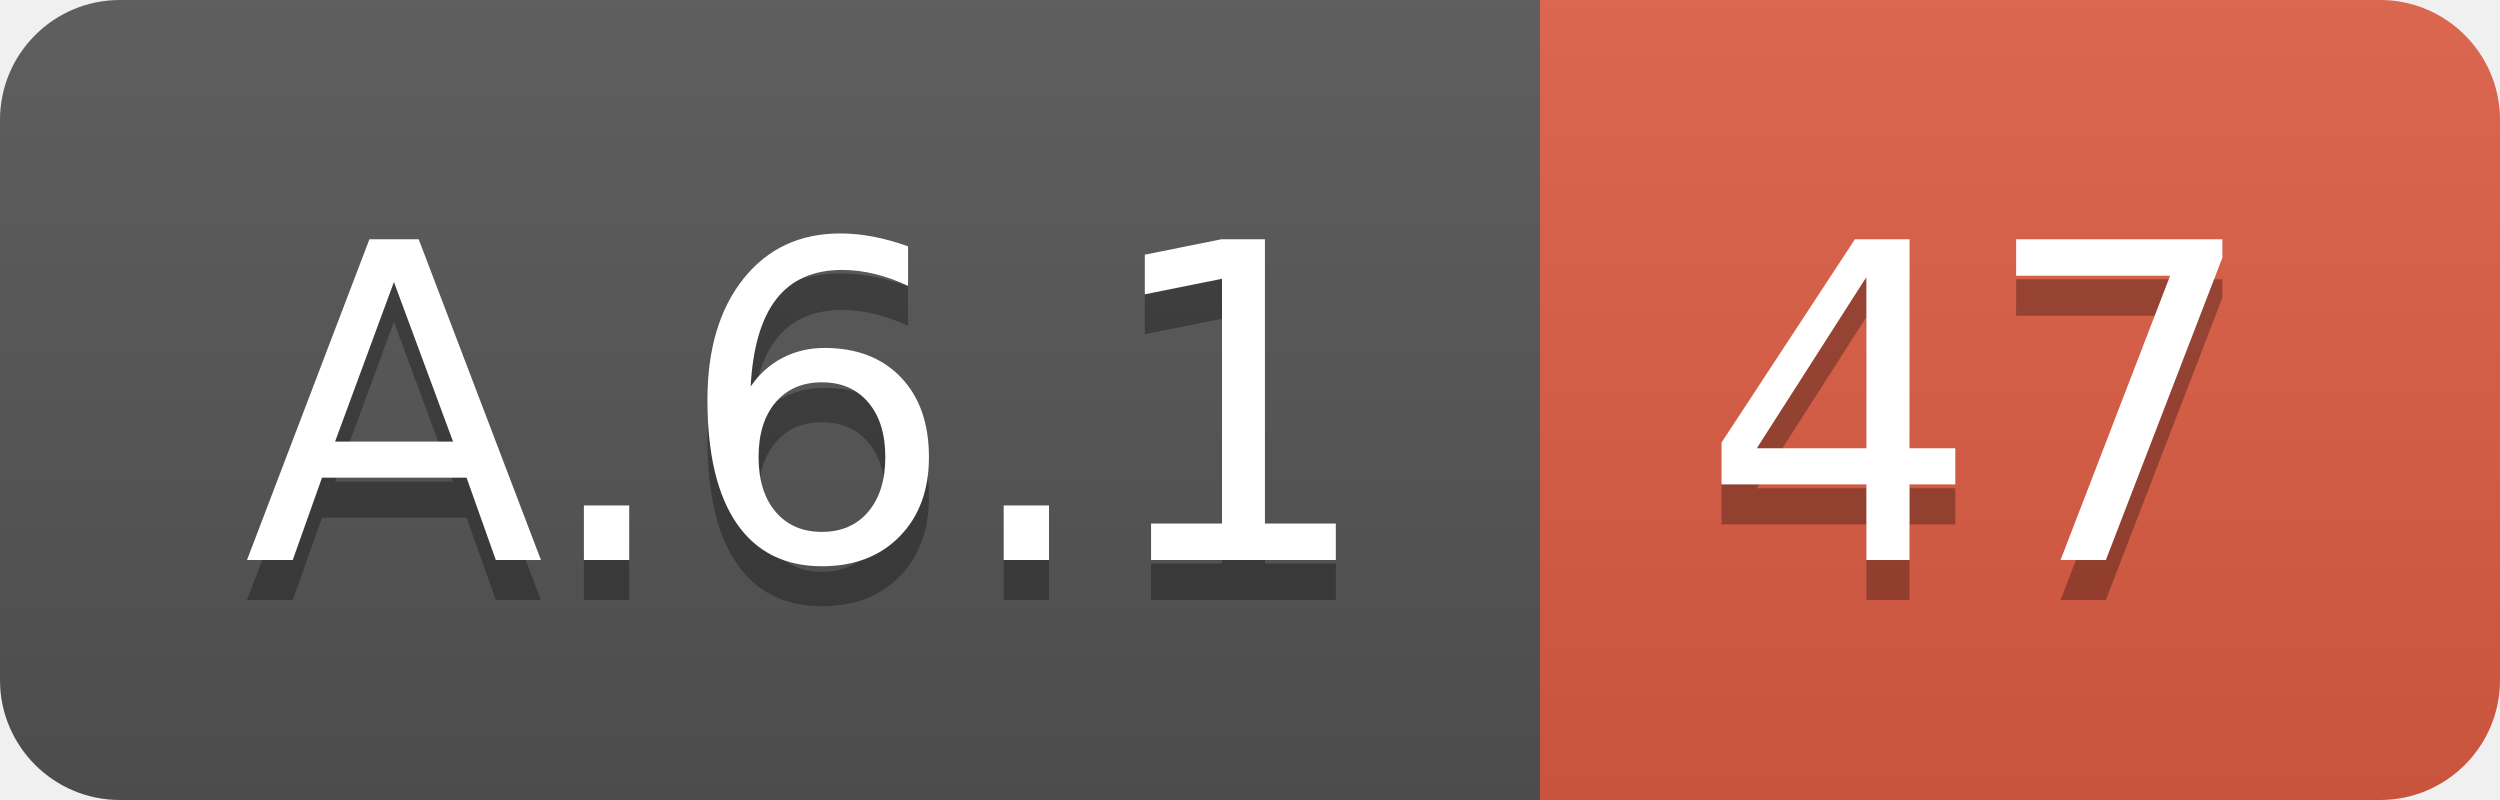
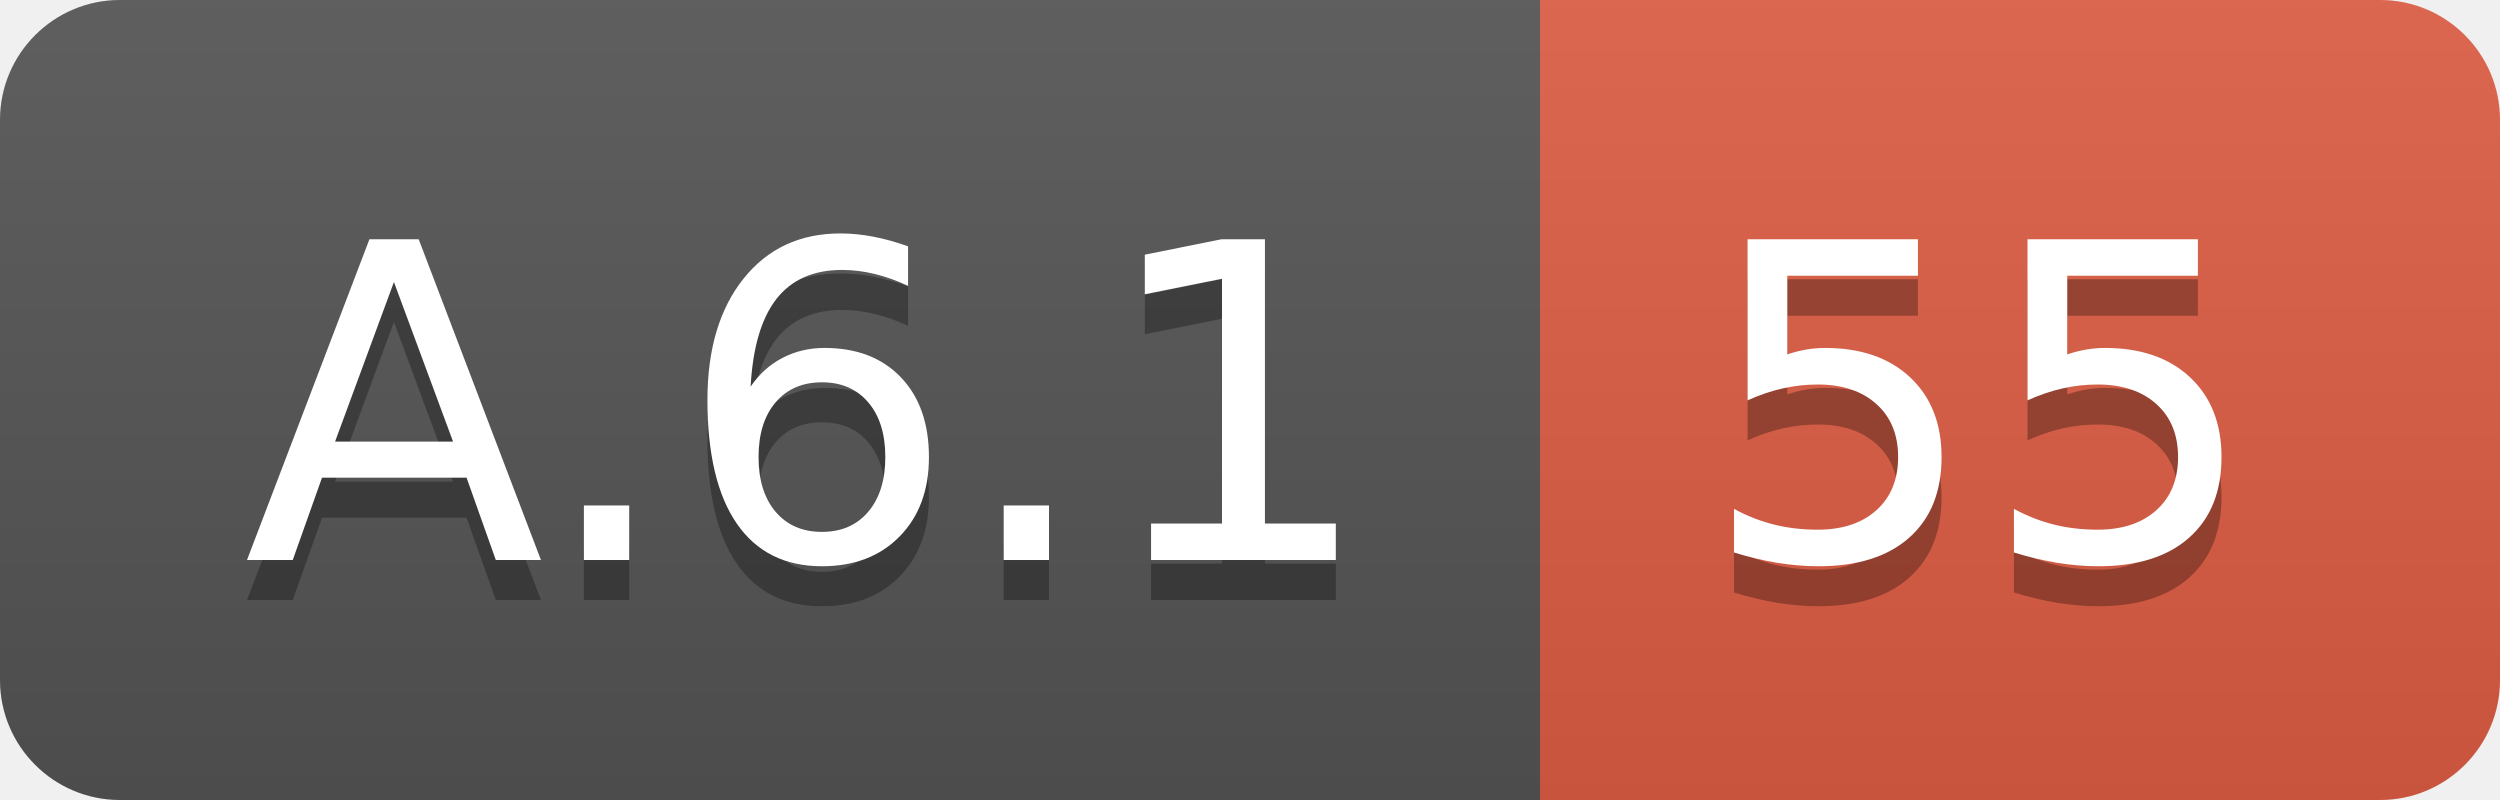
<svg xmlns="http://www.w3.org/2000/svg" width="62.5" height="20">
  <linearGradient id="smooth" x2="0" y2="100%">
    <stop offset="0" stop-color="#bbb" stop-opacity=".1" />
    <stop offset="1" stop-opacity=".1" />
  </linearGradient>
  <clipPath id="round">
    <rect width="62.5" height="20" rx="3" fill="#fff" />
  </clipPath>
  <g clip-path="url(#round)">
    <rect width="38.5" height="20" fill="#555" />
    <rect x="38.5" width="24.0" height="20" fill="#e05d44" />
    <rect width="62.5" height="20" fill="url(#smooth)" />
  </g>
  <g fill="#fff" text-anchor="middle" font-family="DejaVu Sans,Verdana,Geneva,sans-serif" font-size="110">
    <text x="202.5" y="150" fill="#010101" fill-opacity=".3" transform="scale(0.1)" textLength="285.0" lengthAdjust="spacing">A.6.1</text>
    <text x="202.5" y="140" transform="scale(0.1)" textLength="285.0" lengthAdjust="spacing">A.6.1</text>
-     <text x="495.0" y="150" fill="#010101" fill-opacity=".3" transform="scale(0.1)" textLength="140.0" lengthAdjust="spacing">47</text>
-     <text x="495.0" y="140" transform="scale(0.1)" textLength="140.0" lengthAdjust="spacing">47</text>
+     <text x="495.0" y="150" fill="#010101" fill-opacity=".3" transform="scale(0.1)" textLength="140.0" lengthAdjust="spacing">55</text>
+     <text x="495.0" y="140" transform="scale(0.1)" textLength="140.0" lengthAdjust="spacing">55</text>
  </g>
</svg>
